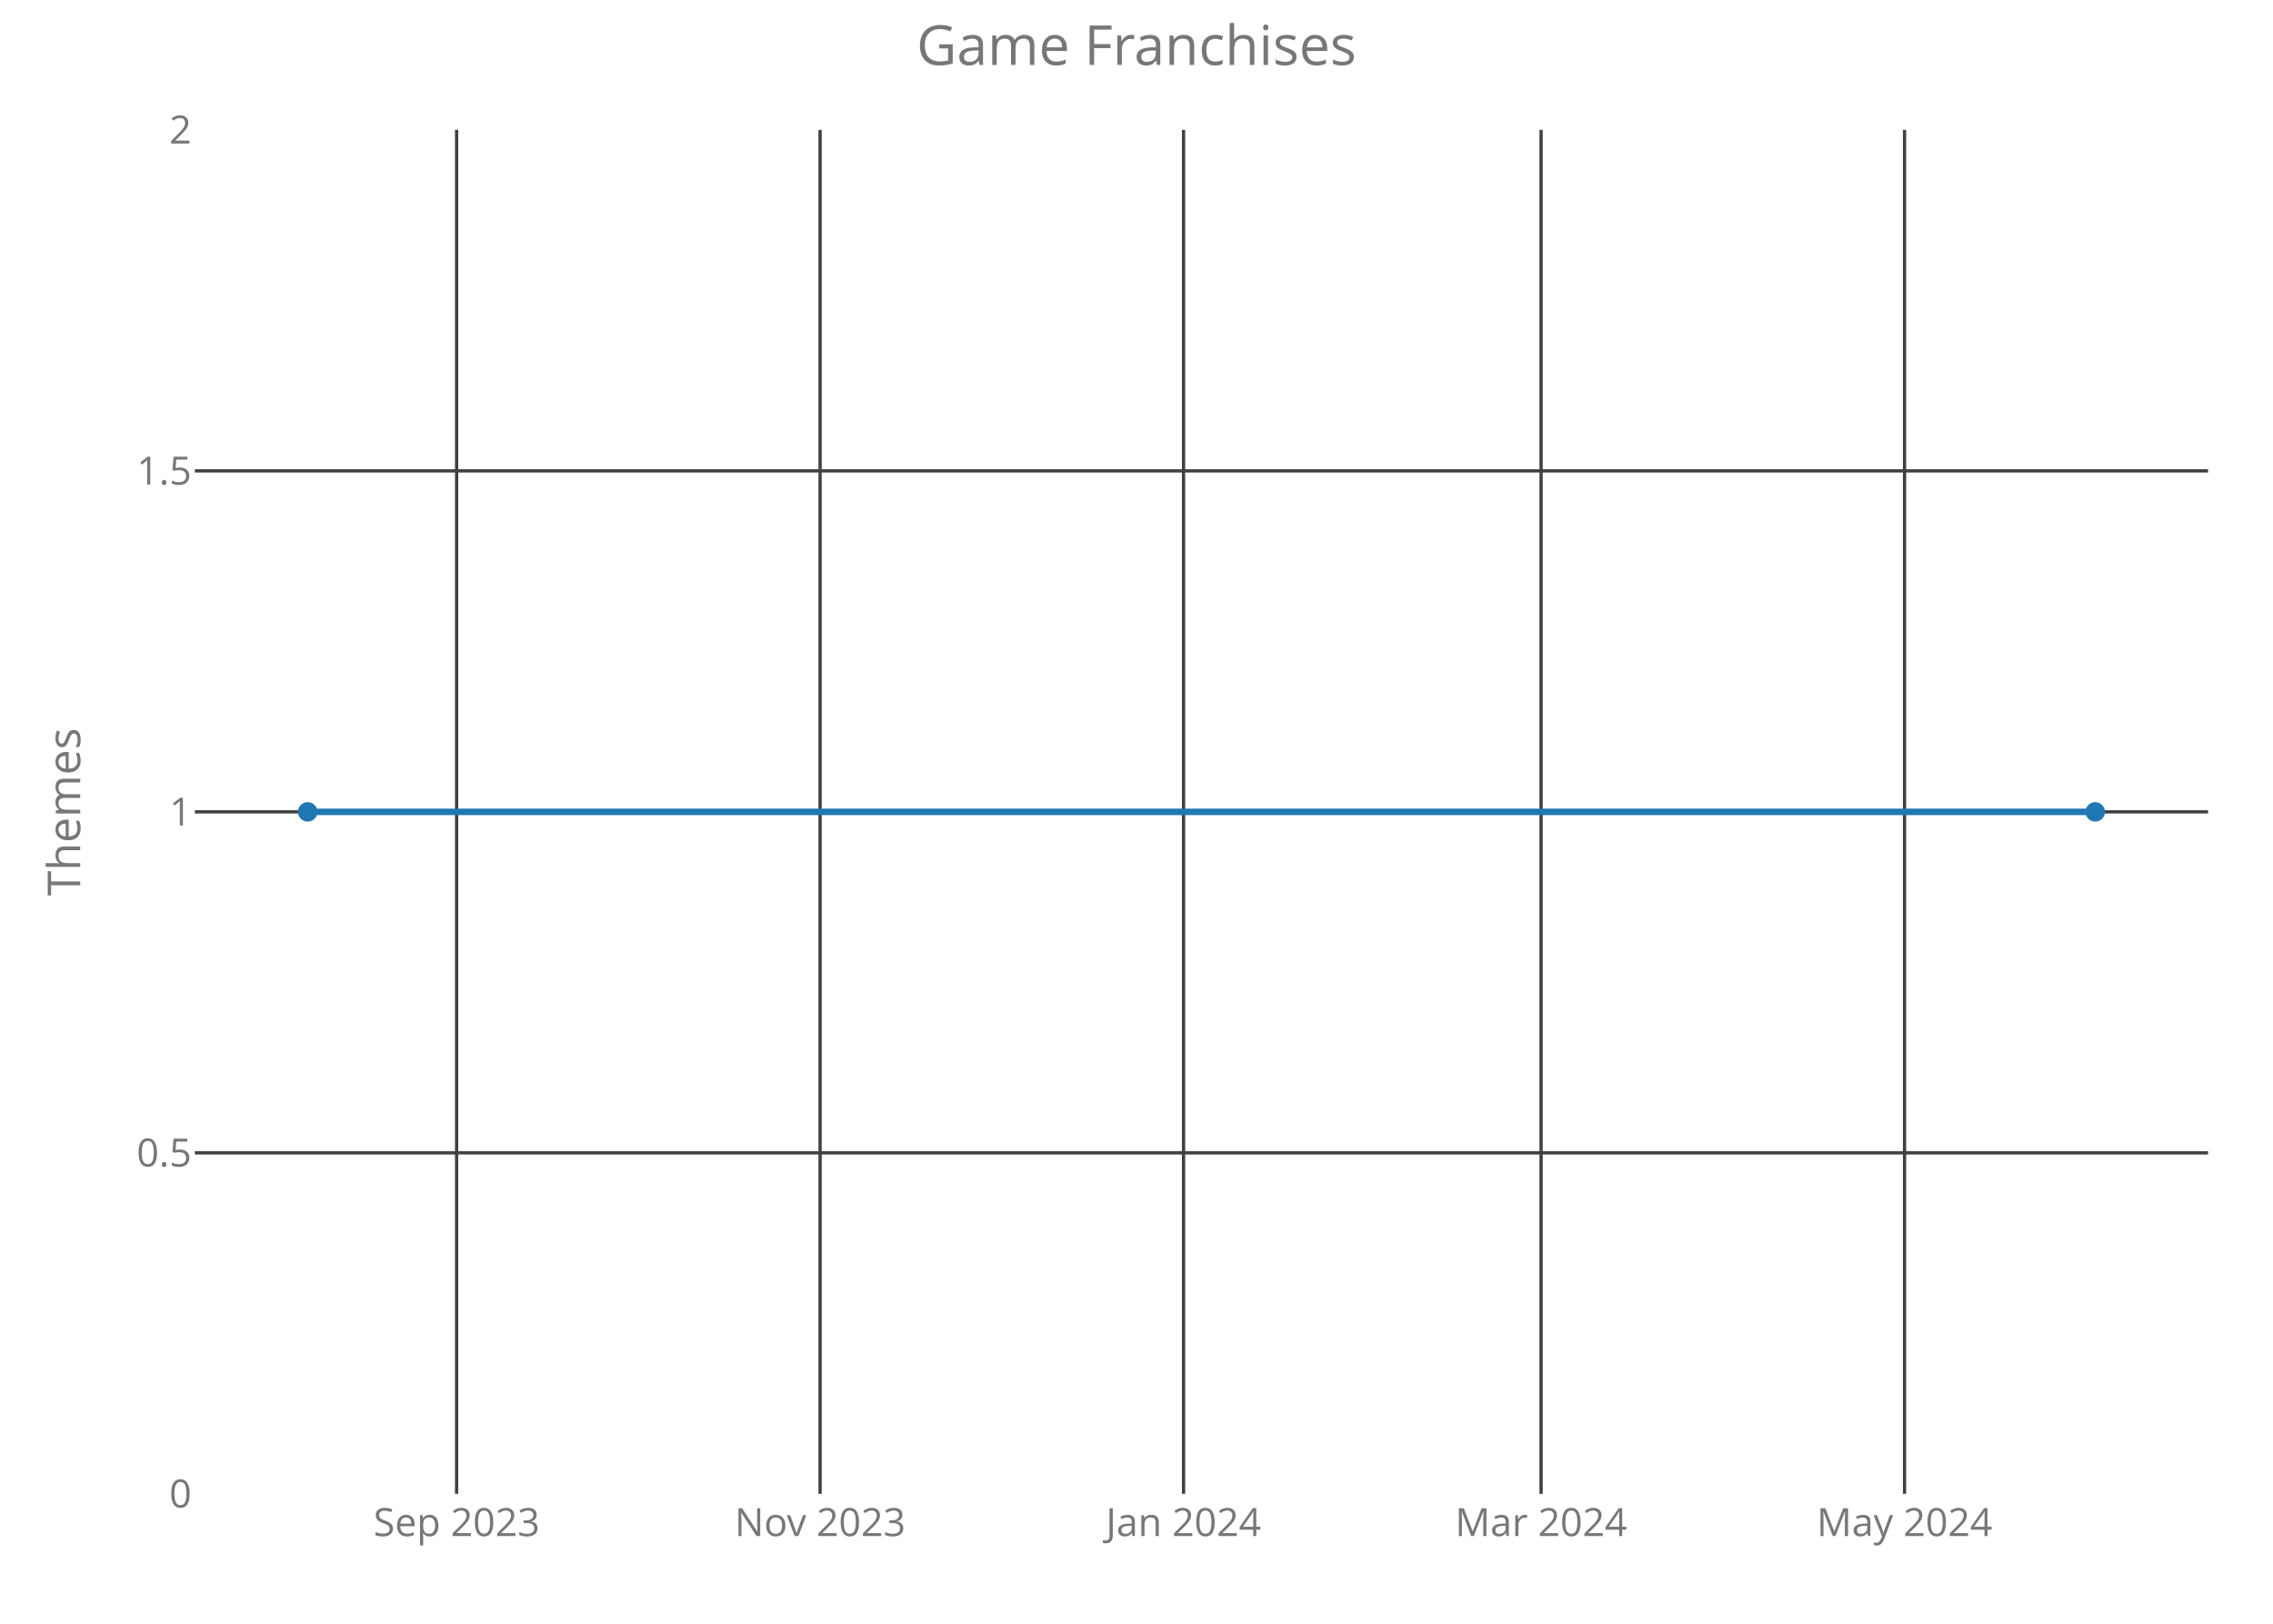
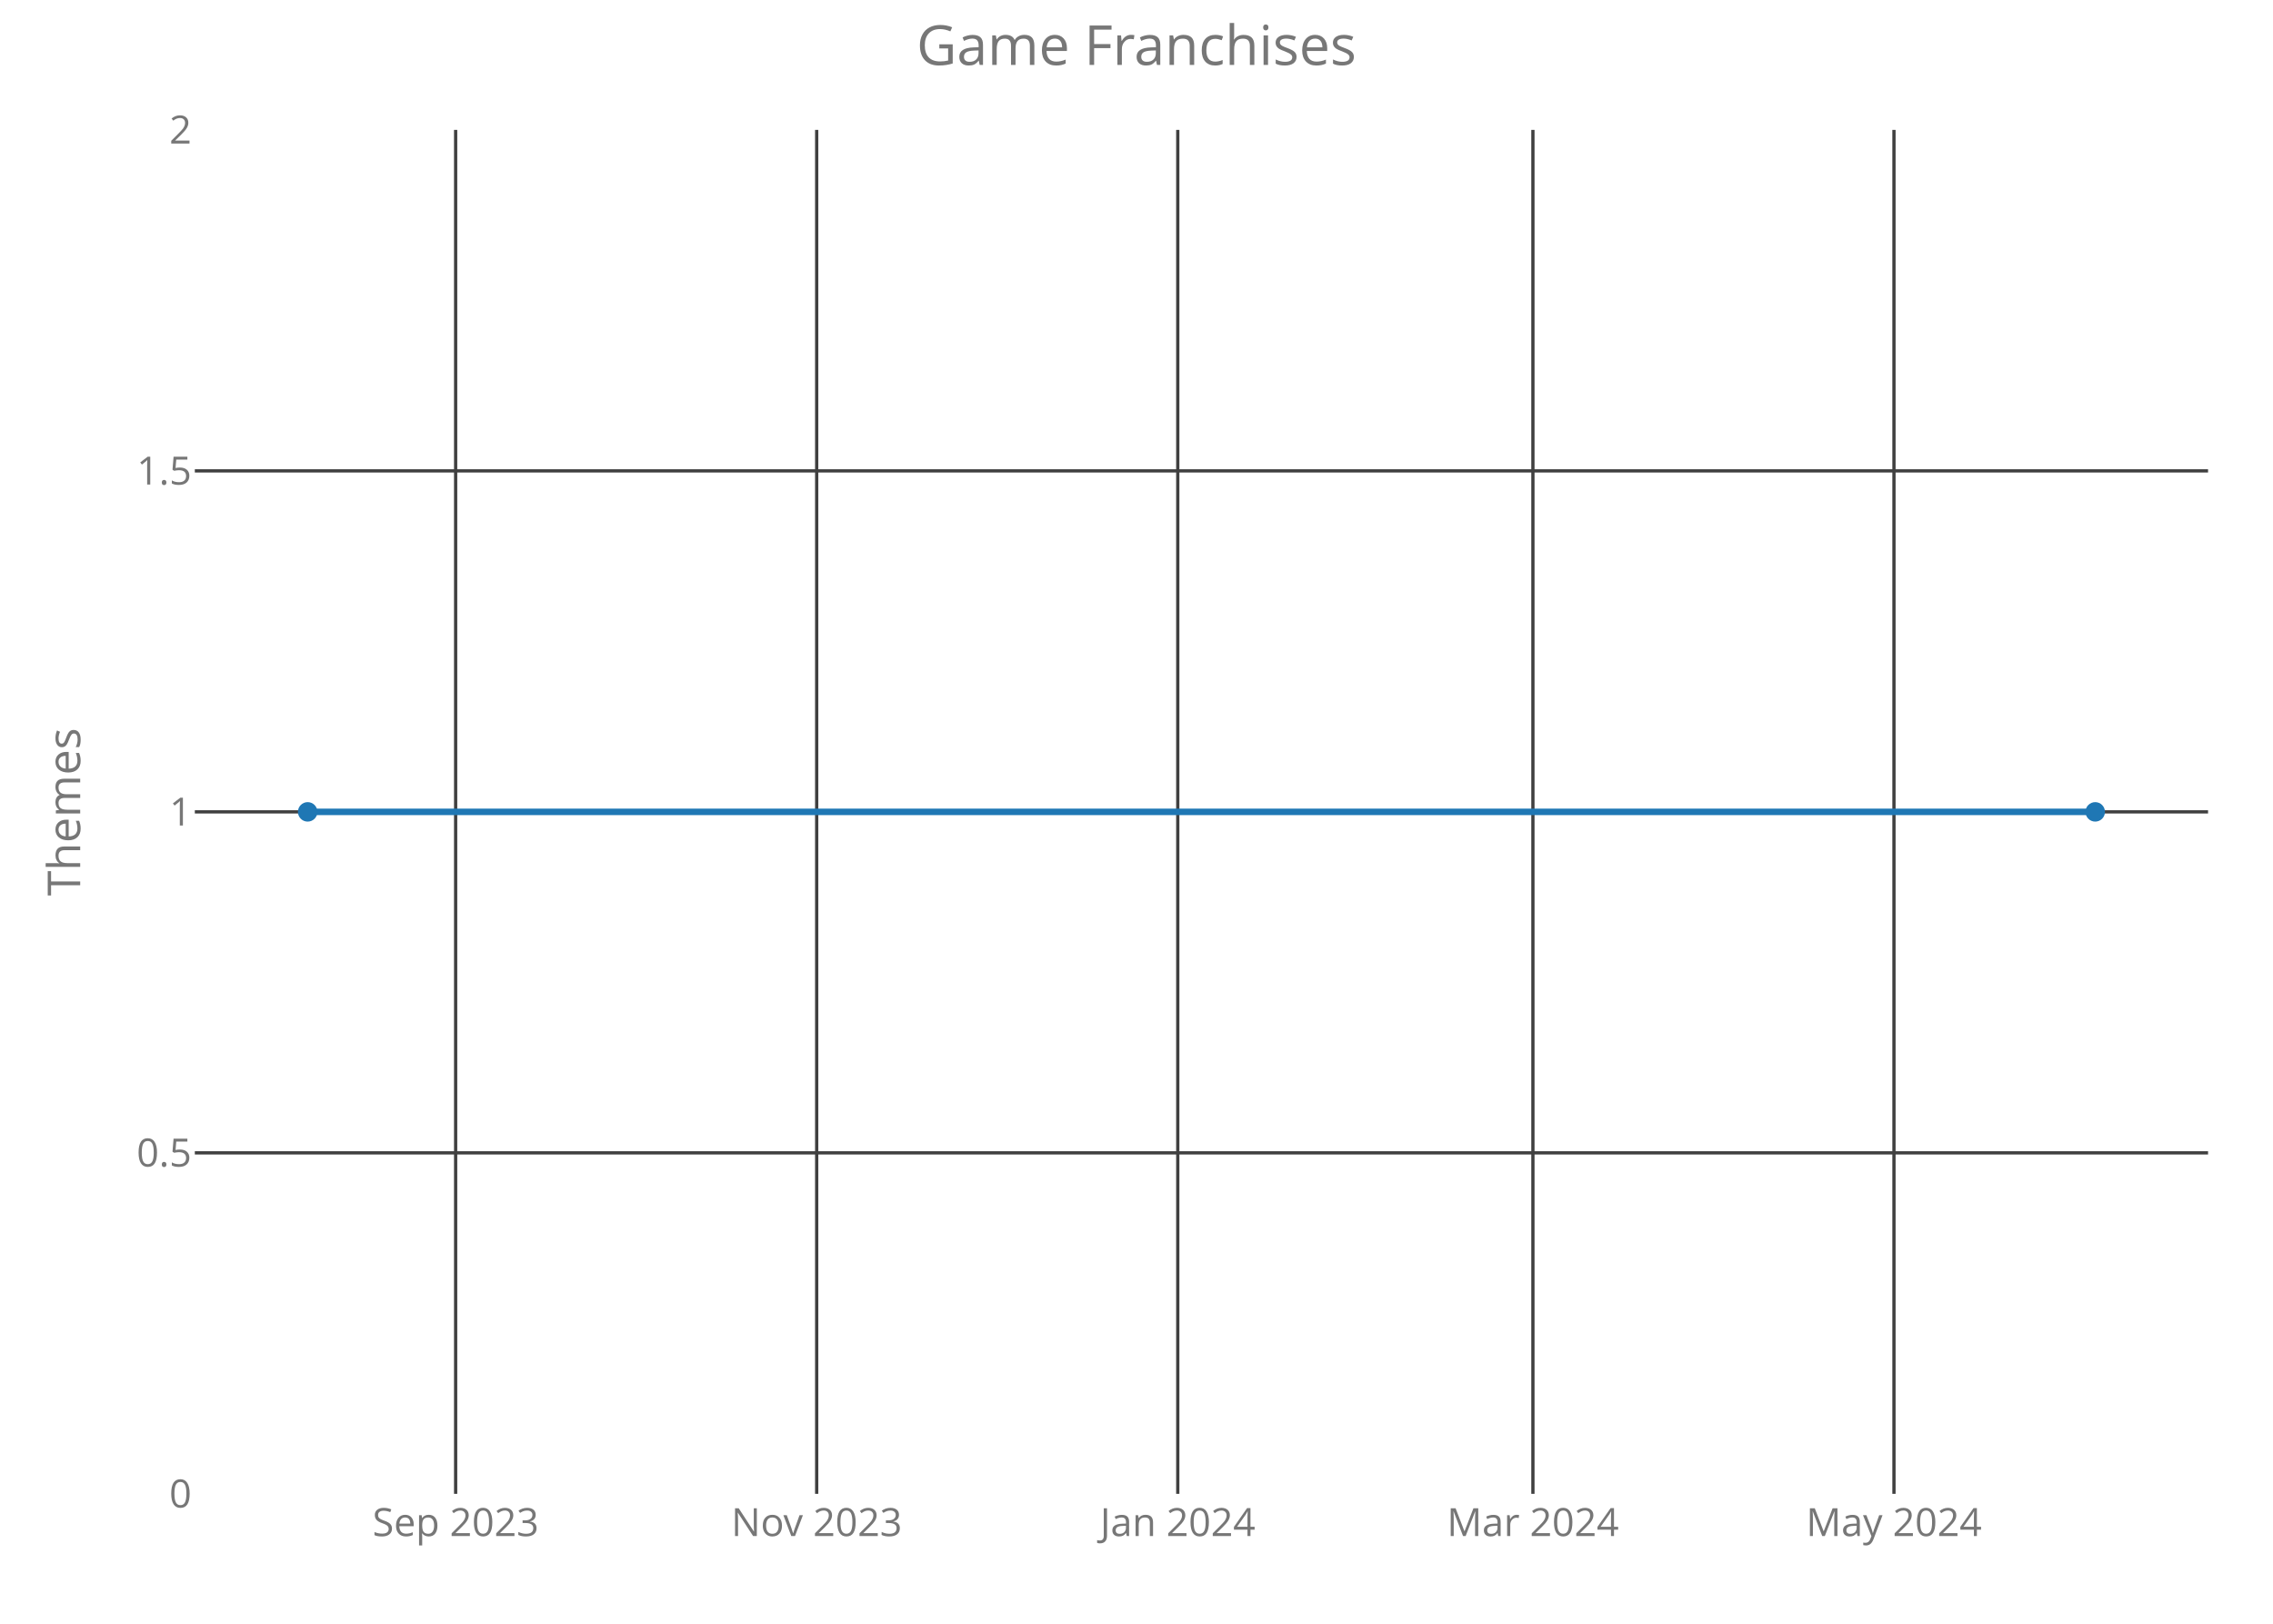
<svg xmlns="http://www.w3.org/2000/svg" class="main-svg" width="700" height="500" style="" viewBox="0 0 700 500">
  <rect x="0" y="0" width="700" height="500" style="fill: rgb(0, 0, 0); fill-opacity: 0;" />
-   <defs id="defs-11edf0">
+   <defs id="defs-3f2952">
    <g class="clips">
-       <clipPath id="clip11edf0xyplot" class="plotclip">
+       <clipPath id="clip3f2952xyplot" class="plotclip">
        <rect width="620" height="420" />
      </clipPath>
-       <clipPath class="axesclip" id="clip11edf0x">
+       <clipPath class="axesclip" id="clip3f2952x">
        <rect x="60" y="0" width="620" height="500" />
      </clipPath>
-       <clipPath class="axesclip" id="clip11edf0y">
+       <clipPath class="axesclip" id="clip3f2952y">
        <rect x="0" y="40" width="700" height="420" />
      </clipPath>
-       <clipPath class="axesclip" id="clip11edf0xy">
+       <clipPath class="axesclip" id="clip3f2952xy">
        <rect x="60" y="40" width="620" height="420" />
      </clipPath>
    </g>
    <g class="gradients" />
  </defs>
  <g class="bglayer">
    <rect class="bg" x="60" y="40" width="620" height="420" style="fill: rgb(0, 0, 0); fill-opacity: 0; stroke-width: 0;" />
  </g>
  <g class="layer-below">
    <g class="imagelayer" />
    <g class="shapelayer" />
  </g>
  <g class="cartesianlayer">
    <g class="subplot xy">
      <g class="layer-subplot">
        <g class="shapelayer" />
        <g class="imagelayer" />
      </g>
      <g class="gridlayer">
        <g class="x">
-           <path class="xgrid crisp" transform="translate(140.62,0)" d="M0,40v420" style="stroke: rgb(64, 64, 64); stroke-opacity: 1; stroke-width: 1px;" />
-           <path class="xgrid crisp" transform="translate(252.56,0)" d="M0,40v420" style="stroke: rgb(64, 64, 64); stroke-opacity: 1; stroke-width: 1px;" />
-           <path class="xgrid crisp" transform="translate(364.49,0)" d="M0,40v420" style="stroke: rgb(64, 64, 64); stroke-opacity: 1; stroke-width: 1px;" />
-           <path class="xgrid crisp" transform="translate(474.6,0)" d="M0,40v420" style="stroke: rgb(64, 64, 64); stroke-opacity: 1; stroke-width: 1px;" />
-           <path class="xgrid crisp" transform="translate(586.53,0)" d="M0,40v420" style="stroke: rgb(64, 64, 64); stroke-opacity: 1; stroke-width: 1px;" />
+           <path class="xgrid crisp" transform="translate(140.32,0)" d="M0,40v420" style="stroke: rgb(64, 64, 64); stroke-opacity: 1; stroke-width: 1px;" />
+           <path class="xgrid crisp" transform="translate(251.51,0)" d="M0,40v420" style="stroke: rgb(64, 64, 64); stroke-opacity: 1; stroke-width: 1px;" />
+           <path class="xgrid crisp" transform="translate(362.71,0)" d="M0,40v420" style="stroke: rgb(64, 64, 64); stroke-opacity: 1; stroke-width: 1px;" />
+           <path class="xgrid crisp" transform="translate(472.08,0)" d="M0,40v420" style="stroke: rgb(64, 64, 64); stroke-opacity: 1; stroke-width: 1px;" />
+           <path class="xgrid crisp" transform="translate(583.27,0)" d="M0,40v420" style="stroke: rgb(64, 64, 64); stroke-opacity: 1; stroke-width: 1px;" />
        </g>
        <g class="y">
          <path class="ygrid crisp" transform="translate(0,355)" d="M60,0h620" style="stroke: rgb(64, 64, 64); stroke-opacity: 1; stroke-width: 1px;" />
          <path class="ygrid crisp" transform="translate(0,250)" d="M60,0h620" style="stroke: rgb(64, 64, 64); stroke-opacity: 1; stroke-width: 1px;" />
          <path class="ygrid crisp" transform="translate(0,145)" d="M60,0h620" style="stroke: rgb(64, 64, 64); stroke-opacity: 1; stroke-width: 1px;" />
        </g>
      </g>
      <g class="zerolinelayer" />
      <path class="xlines-below crisp" d="M0,0" style="fill: none;" />
      <path class="ylines-below crisp" d="M0,0" style="fill: none;" />
      <g class="overlines-below" />
      <g class="xaxislayer-below">
        <g class="xtick">
-           <text text-anchor="middle" x="0" y="473" transform="translate(140.62,0)" style="font-family: 'Open Sans'; font-size: 12px; fill: rgb(119, 119, 119); fill-opacity: 1; white-space: pre;">Sep 2023</text>
+           <text text-anchor="middle" x="0" y="473" transform="translate(140.32,0)" style="font-family: 'Open Sans'; font-size: 12px; fill: rgb(119, 119, 119); fill-opacity: 1; white-space: pre;">Sep 2023</text>
        </g>
        <g class="xtick">
-           <text text-anchor="middle" x="0" y="473" transform="translate(252.56,0)" style="font-family: 'Open Sans'; font-size: 12px; fill: rgb(119, 119, 119); fill-opacity: 1; white-space: pre;">Nov 2023</text>
+           <text text-anchor="middle" x="0" y="473" transform="translate(251.51,0)" style="font-family: 'Open Sans'; font-size: 12px; fill: rgb(119, 119, 119); fill-opacity: 1; white-space: pre;">Nov 2023</text>
        </g>
        <g class="xtick">
-           <text text-anchor="middle" x="0" y="473" transform="translate(364.49,0)" style="font-family: 'Open Sans'; font-size: 12px; fill: rgb(119, 119, 119); fill-opacity: 1; white-space: pre;">Jan 2024</text>
+           <text text-anchor="middle" x="0" y="473" transform="translate(362.71,0)" style="font-family: 'Open Sans'; font-size: 12px; fill: rgb(119, 119, 119); fill-opacity: 1; white-space: pre;">Jan 2024</text>
        </g>
        <g class="xtick">
-           <text text-anchor="middle" x="0" y="473" transform="translate(474.6,0)" style="font-family: 'Open Sans'; font-size: 12px; fill: rgb(119, 119, 119); fill-opacity: 1; white-space: pre;">Mar 2024</text>
+           <text text-anchor="middle" x="0" y="473" transform="translate(472.08,0)" style="font-family: 'Open Sans'; font-size: 12px; fill: rgb(119, 119, 119); fill-opacity: 1; white-space: pre;">Mar 2024</text>
        </g>
        <g class="xtick">
-           <text text-anchor="middle" x="0" y="473" transform="translate(586.53,0)" style="font-family: 'Open Sans'; font-size: 12px; fill: rgb(119, 119, 119); fill-opacity: 1; white-space: pre;">May 2024</text>
+           <text text-anchor="middle" x="0" y="473" transform="translate(583.27,0)" style="font-family: 'Open Sans'; font-size: 12px; fill: rgb(119, 119, 119); fill-opacity: 1; white-space: pre;">May 2024</text>
        </g>
      </g>
      <g class="yaxislayer-below">
        <g class="ytick">
          <text text-anchor="end" x="59" y="4.2" transform="translate(0,460)" style="font-family: 'Open Sans'; font-size: 12px; fill: rgb(119, 119, 119); fill-opacity: 1; white-space: pre;">0</text>
        </g>
        <g class="ytick">
          <text text-anchor="end" x="59" y="4.2" transform="translate(0,355)" style="font-family: 'Open Sans'; font-size: 12px; fill: rgb(119, 119, 119); fill-opacity: 1; white-space: pre;">0.5</text>
        </g>
        <g class="ytick">
          <text text-anchor="end" x="59" y="4.2" transform="translate(0,250)" style="font-family: 'Open Sans'; font-size: 12px; fill: rgb(119, 119, 119); fill-opacity: 1; white-space: pre;">1</text>
        </g>
        <g class="ytick">
          <text text-anchor="end" x="59" y="4.2" transform="translate(0,145)" style="font-family: 'Open Sans'; font-size: 12px; fill: rgb(119, 119, 119); fill-opacity: 1; white-space: pre;">1.5</text>
        </g>
        <g class="ytick">
          <text text-anchor="end" x="59" y="4.2" transform="translate(0,40)" style="font-family: 'Open Sans'; font-size: 12px; fill: rgb(119, 119, 119); fill-opacity: 1; white-space: pre;">2</text>
        </g>
      </g>
      <g class="overaxes-below" />
-       <g class="plot" transform="translate(60,40)" clip-path="url('#clip11edf0xyplot')">
+       <g class="plot" transform="translate(60,40)" clip-path="url('#clip3f2952xyplot')">
        <g class="scatterlayer mlayer">
-           <g class="trace scatter tracedf15b5" style="stroke-miterlimit: 2; opacity: 1;">
+           <g class="trace scatter trace15b64d" style="stroke-miterlimit: 2; opacity: 1;">
            <g class="fills" />
            <g class="errorbars" />
            <g class="lines">
              <path class="js-line" d="M34.75,210L585.25,210" style="vector-effect: non-scaling-stroke; fill: none; stroke: rgb(31, 119, 180); stroke-opacity: 1; stroke-width: 2px; opacity: 1;" />
            </g>
            <g class="points">
              <path class="point" transform="translate(34.75,210)" d="M3,0A3,3 0 1,1 0,-3A3,3 0 0,1 3,0Z" style="opacity: 1; stroke-width: 0px; fill: rgb(31, 119, 180); fill-opacity: 1;" />
              <path class="point" transform="translate(585.25,210)" d="M3,0A3,3 0 1,1 0,-3A3,3 0 0,1 3,0Z" style="opacity: 1; stroke-width: 0px; fill: rgb(31, 119, 180); fill-opacity: 1;" />
            </g>
            <g class="text" />
          </g>
        </g>
      </g>
      <g class="overplot" />
      <path class="xlines-above" />
      <path class="ylines-above" />
      <g class="overlines-above" />
      <g class="xaxislayer-above" />
      <g class="yaxislayer-above" />
      <g class="overaxes-above" />
    </g>
  </g>
  <g class="polarlayer" />
  <g class="ternarylayer" />
  <g class="geolayer" />
  <g class="funnelarealayer" />
  <g class="pielayer" />
  <g class="treemaplayer" />
  <g class="sunburstlayer" />
  <g class="glimages" />
-   <defs id="topdefs-11edf0">
+   <defs id="topdefs-3f2952">
    <g class="clips" />
  </defs>
  <g class="layer-above">
    <g class="imagelayer" />
    <g class="shapelayer" />
  </g>
  <g class="infolayer">
    <g class="g-gtitle">
      <text class="gtitle" x="350" y="20" text-anchor="middle" dy="0em" style="font-family: 'Open Sans'; font-size: 17px; fill: rgb(119, 119, 119); opacity: 1; font-weight: normal; white-space: pre;">Game Franchises</text>
    </g>
    <g class="g-xtitle" />
    <g class="g-ytitle">
      <text class="ytitle" transform="rotate(-90,24.7,250)" x="24.7" y="250" text-anchor="middle" style="font-family: 'Open Sans'; font-size: 14px; fill: rgb(119, 119, 119); opacity: 1; font-weight: normal; white-space: pre;">Themes</text>
    </g>
  </g>
</svg>
